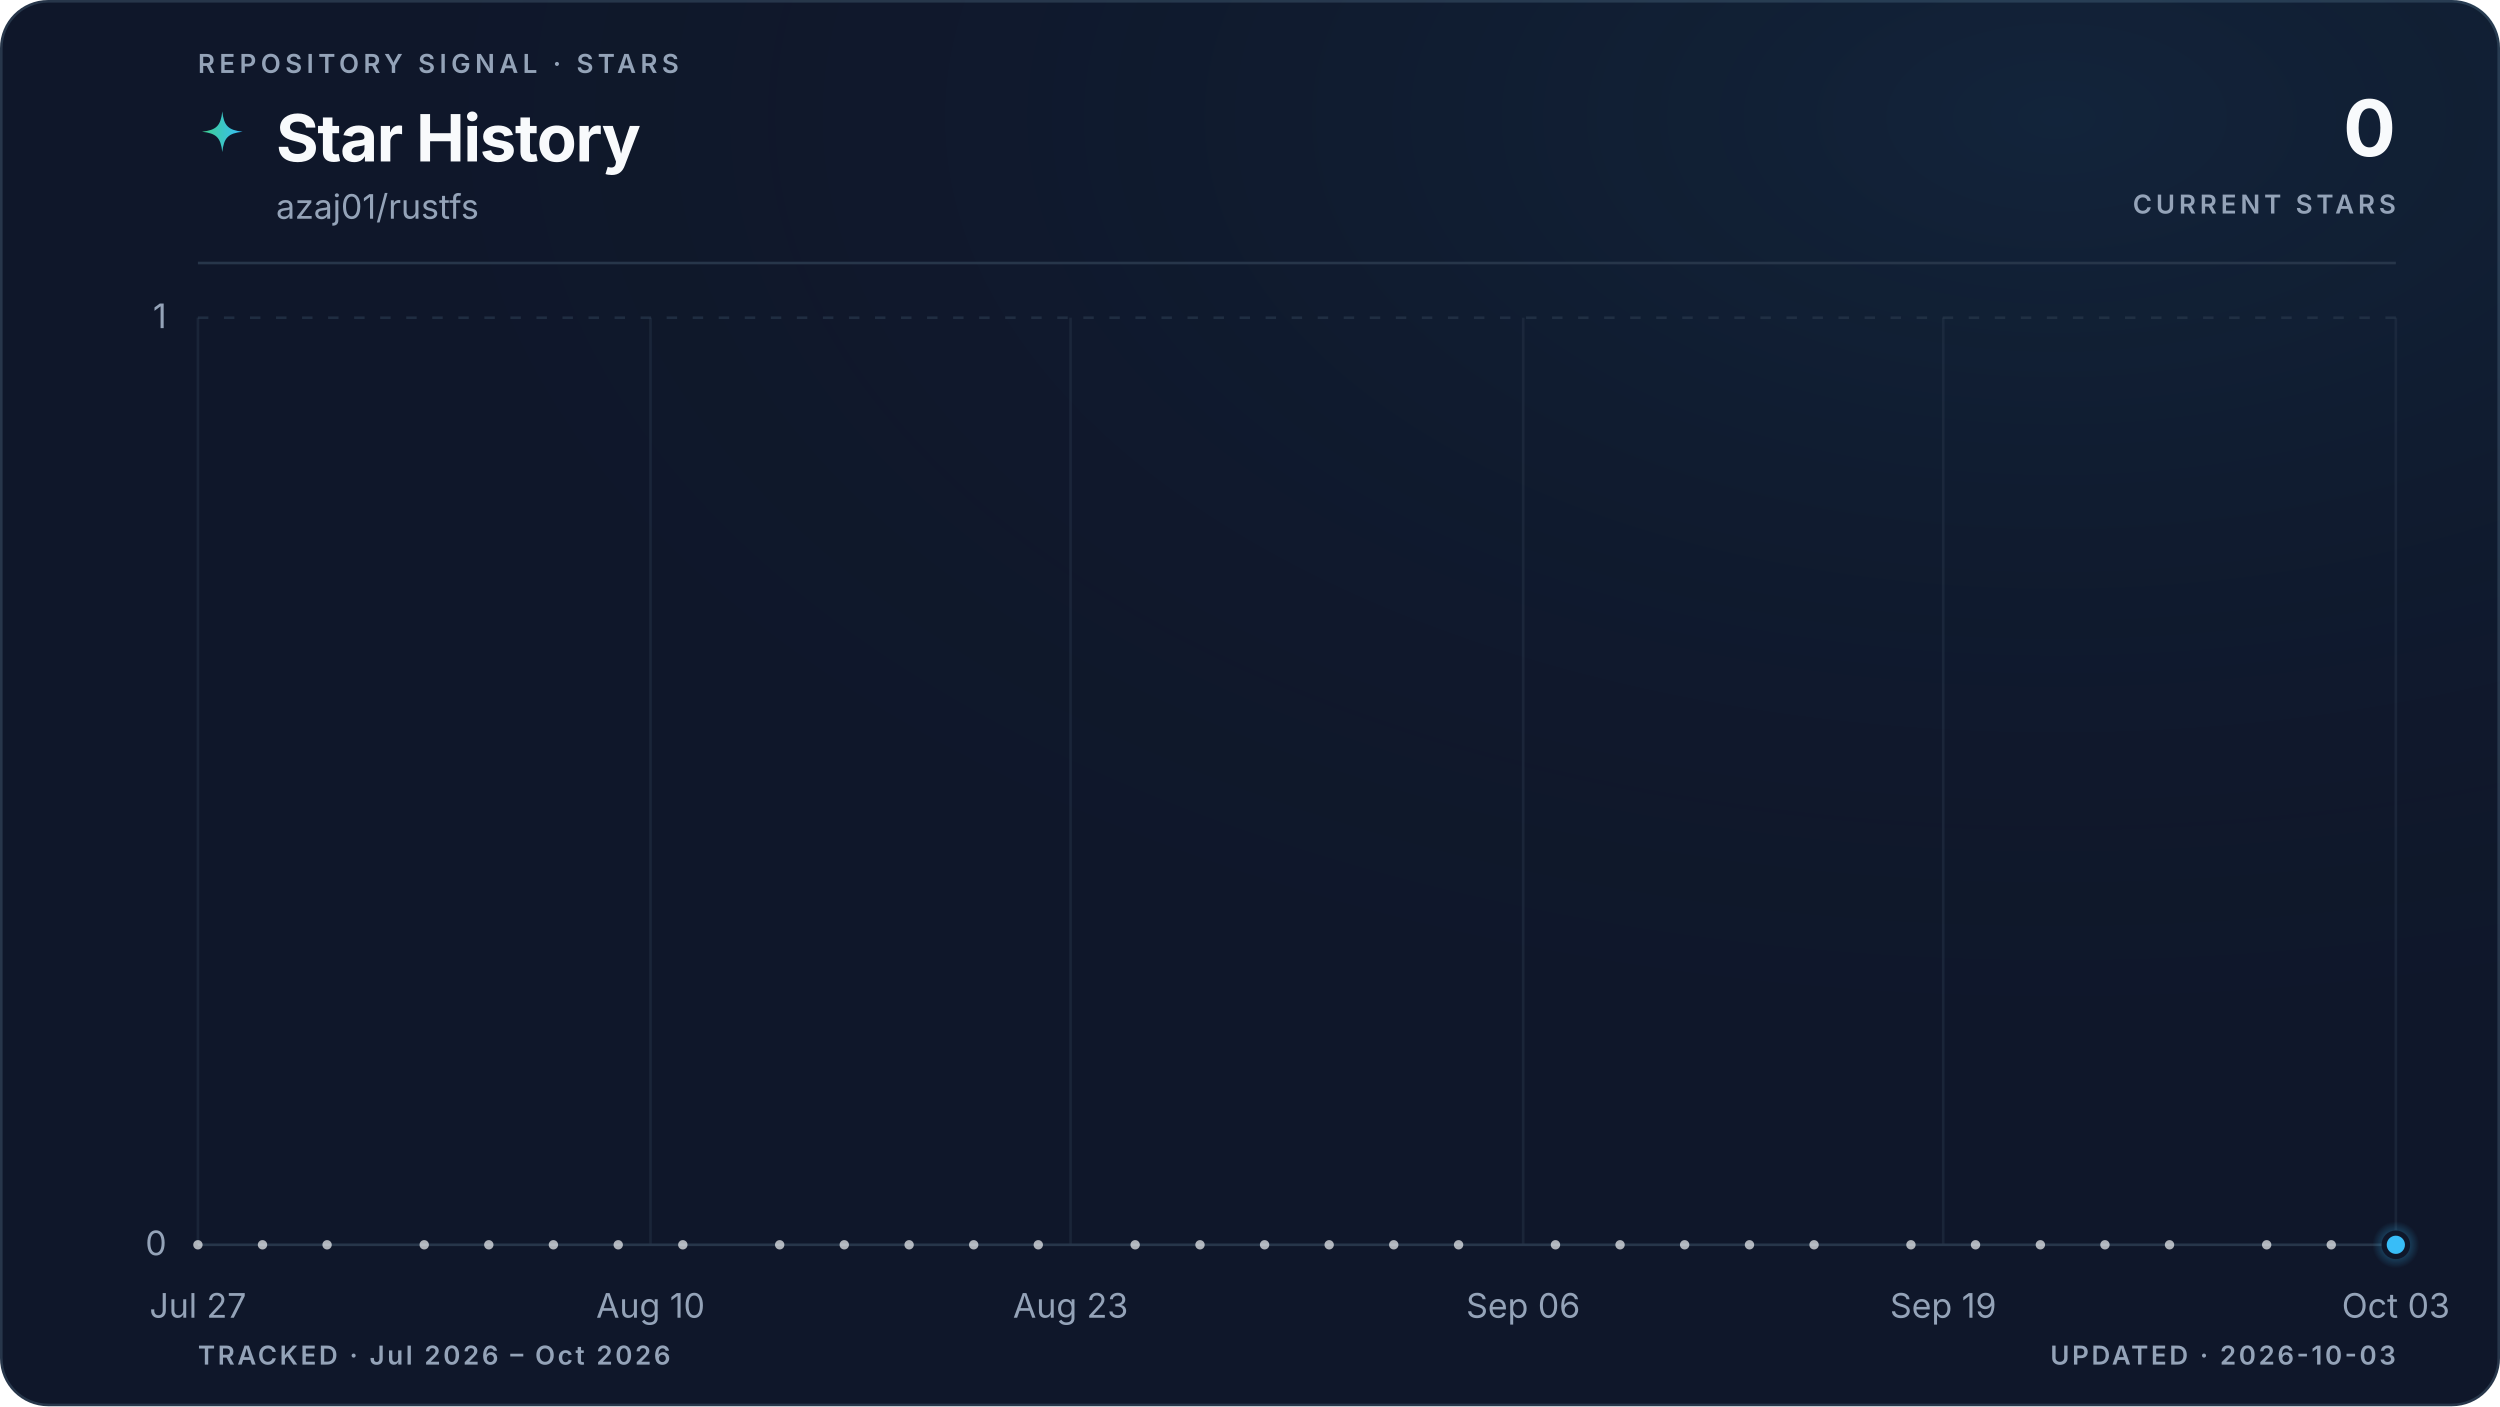
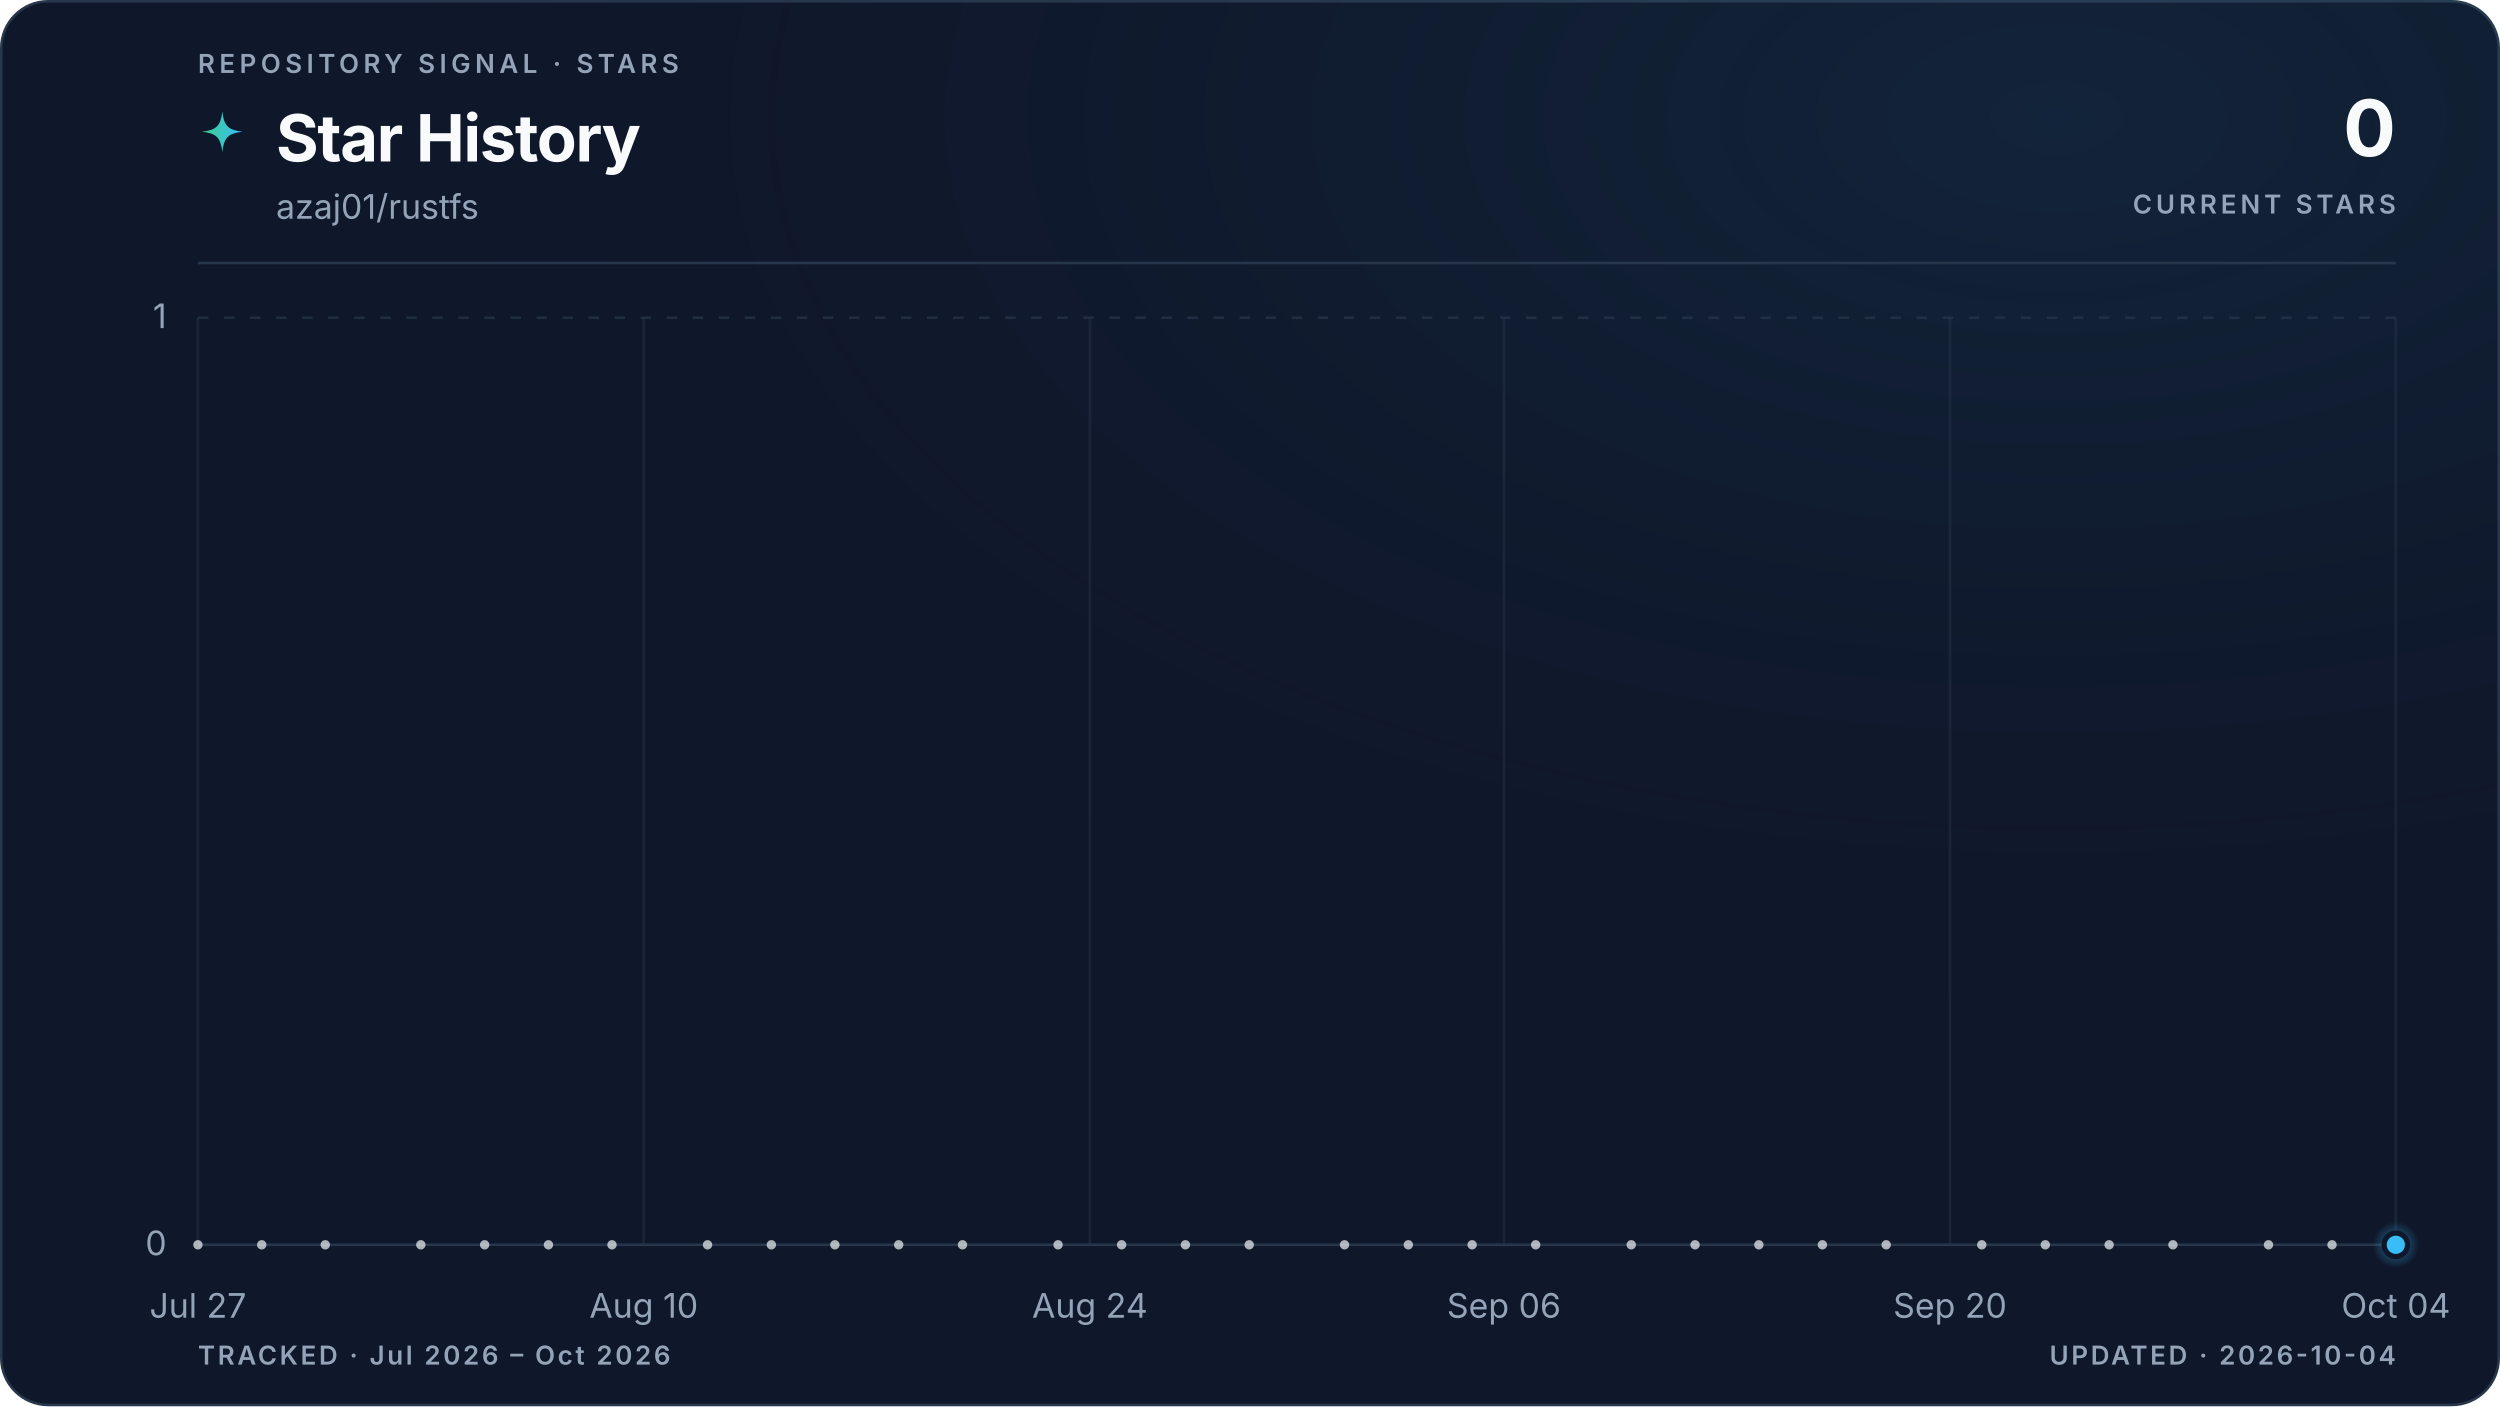
<svg xmlns="http://www.w3.org/2000/svg" viewBox="0 0 960 540" role="img" aria-labelledby="title description" data-style="gradient" data-variant="glow" data-layout="editorial" data-animated="true">
  <defs>
    <linearGradient id="trend" x1="0" y1="0" x2="1" y2="0">
      <stop offset="0%" stop-color="#3ecf8e" />
      <stop offset="100%" stop-color="#38bdf8" />
    </linearGradient>
    <linearGradient id="area" x1="0" y1="0" x2="0" y2="1">
      <stop offset="0%" stop-color="#3ecf8e" stop-opacity="0.22" />
      <stop offset="55%" stop-color="#38bdf8" stop-opacity="0.06" />
      <stop offset="100%" stop-color="#38bdf8" stop-opacity="0" />
    </linearGradient>
    <radialGradient id="marker-halo" cx="50%" cy="50%" r="50%">
      <stop offset="0%" stop-color="#38bdf8" stop-opacity="0.55" />
      <stop offset="100%" stop-color="#38bdf8" stop-opacity="0" />
    </radialGradient>
    <radialGradient id="surface-glow" cx="82%" cy="8%" r="70%">
      <stop offset="0%" stop-color="#38bdf8" stop-opacity="0.08" />
      <stop offset="100%" stop-color="#0f172a" stop-opacity="0" />
    </radialGradient>
    <filter id="trend-glow" x="-20%" y="-20%" width="140%" height="140%">
      <feGaussianBlur stdDeviation="5" />
    </filter>
  </defs>
  <style>
.trend-enter{transform-box:fill-box;transform-origin:center;animation:trend-enter 520ms cubic-bezier(0.16,1,0.3,1)}
.marker-enter{transform-box:fill-box;transform-origin:center;animation:marker-enter 320ms cubic-bezier(0.16,1,0.3,1) 200ms both}
.marker-pulse{transform-box:fill-box;transform-origin:center;animation:marker-pulse 2.6s ease-out infinite}
@keyframes trend-enter{from{opacity:.35;transform:translateY(10px)}to{opacity:1;transform:translateY(0)}}
@keyframes marker-enter{from{opacity:0;transform:scale(.4)}to{opacity:1;transform:scale(1)}}
@keyframes marker-pulse{0%{opacity:.5;transform:scale(.7)}70%,100%{opacity:0;transform:scale(2.1)}}
@media (prefers-reduced-motion:reduce){.trend-enter,.marker-enter,.marker-pulse{animation:none!important}}
@media (prefers-reduced-motion:reduce){.marker-pulse{opacity:0}}
</style>
  <rect x="0.5" y="0.5" width="959" height="539" fill="#0f172a" stroke="#27364a" stroke-width="1" rx="18" />
  <rect width="960" height="540" fill="url(#surface-glow)" rx="18" />
  <text x="76" y="28" fill="#94a3b8" font-family="ui-sans-serif, system-ui, -apple-system, BlinkMacSystemFont, 'Segoe UI', sans-serif" font-size="10" font-weight="600" letter-spacing="1.7">REPOSITORY SIGNAL · STARS</text>
  <path d="M12 1c.8 7.1 2.9 9.2 10 10-7.1.8-9.2 2.9-10 10-.8-7.1-2.9-9.2-10-10 7.1-.8 9.2-2.9 10-10Z" transform="translate(76 42) scale(.78)" fill="url(#trend)" aria-hidden="true" />
  <text x="106" y="62" fill="#f8fafc" font-family="ui-sans-serif, system-ui, -apple-system, BlinkMacSystemFont, 'Segoe UI', sans-serif" font-size="25" font-weight="700" letter-spacing="-0.5">Star History</text>
  <text x="106" y="84" fill="#94a3b8" font-family="ui-sans-serif, system-ui, -apple-system, BlinkMacSystemFont, 'Segoe UI', sans-serif" font-size="13">azaj01/rustfs</text>
  <text x="920" y="60" fill="#f8fafc" font-family="ui-sans-serif, system-ui, -apple-system, BlinkMacSystemFont, 'Segoe UI', sans-serif" font-size="30" font-weight="700" letter-spacing="-0.6" text-anchor="end">0</text>
  <text x="920" y="82" fill="#94a3b8" font-family="ui-sans-serif, system-ui, -apple-system, BlinkMacSystemFont, 'Segoe UI', sans-serif" font-size="10" font-weight="600" letter-spacing="1.5" text-anchor="end">CURRENT STARS</text>
  <line x1="76" y1="101" x2="920" y2="101" stroke="#27364a" stroke-width="1" />
  <line x1="76" y1="478.0" x2="920" y2="478.0" stroke="#27364a" stroke-width="1" stroke-dasharray="0" opacity="1" />
  <text x="64" y="482.0" fill="#94a3b8" font-family="ui-sans-serif, system-ui, -apple-system, BlinkMacSystemFont, 'Segoe UI', sans-serif" font-size="13" text-anchor="end">0</text>
  <line x1="76" y1="122.0" x2="920" y2="122.0" stroke="#27364a" stroke-width="1" stroke-dasharray="4 6" opacity="0.7" />
  <text x="64" y="126.0" fill="#94a3b8" font-family="ui-sans-serif, system-ui, -apple-system, BlinkMacSystemFont, 'Segoe UI', sans-serif" font-size="13" text-anchor="end">1</text>
  <line x1="76.0" y1="122" x2="76.0" y2="478" stroke="#27364a" stroke-width="1" opacity="0.45" />
  <text x="76.0" y="506" fill="#94a3b8" font-family="ui-sans-serif, system-ui, -apple-system, BlinkMacSystemFont, 'Segoe UI', sans-serif" font-size="13" text-anchor="middle">Jul 27</text>
-   <line x1="249.8" y1="122" x2="249.8" y2="478" stroke="#27364a" stroke-width="1" opacity="0.45" />
-   <text x="249.8" y="506" fill="#94a3b8" font-family="ui-sans-serif, system-ui, -apple-system, BlinkMacSystemFont, 'Segoe UI', sans-serif" font-size="13" text-anchor="middle">Aug 10</text>
-   <line x1="411.1" y1="122" x2="411.1" y2="478" stroke="#27364a" stroke-width="1" opacity="0.45" />
-   <text x="411.1" y="506" fill="#94a3b8" font-family="ui-sans-serif, system-ui, -apple-system, BlinkMacSystemFont, 'Segoe UI', sans-serif" font-size="13" text-anchor="middle">Aug 23</text>
-   <line x1="584.9" y1="122" x2="584.9" y2="478" stroke="#27364a" stroke-width="1" opacity="0.45" />
-   <text x="584.9" y="506" fill="#94a3b8" font-family="ui-sans-serif, system-ui, -apple-system, BlinkMacSystemFont, 'Segoe UI', sans-serif" font-size="13" text-anchor="middle">Sep 06</text>
-   <line x1="746.2" y1="122" x2="746.2" y2="478" stroke="#27364a" stroke-width="1" opacity="0.45" />
-   <text x="746.2" y="506" fill="#94a3b8" font-family="ui-sans-serif, system-ui, -apple-system, BlinkMacSystemFont, 'Segoe UI', sans-serif" font-size="13" text-anchor="middle">Sep 19</text>
+   <line x1="247.2" y1="122" x2="247.2" y2="478" stroke="#27364a" stroke-width="1" opacity="0.45" />
+   <text x="247.2" y="506" fill="#94a3b8" font-family="ui-sans-serif, system-ui, -apple-system, BlinkMacSystemFont, 'Segoe UI', sans-serif" font-size="13" text-anchor="middle">Aug 10</text>
+   <line x1="418.5" y1="122" x2="418.5" y2="478" stroke="#27364a" stroke-width="1" opacity="0.45" />
+   <text x="418.5" y="506" fill="#94a3b8" font-family="ui-sans-serif, system-ui, -apple-system, BlinkMacSystemFont, 'Segoe UI', sans-serif" font-size="13" text-anchor="middle">Aug 24</text>
+   <line x1="577.5" y1="122" x2="577.5" y2="478" stroke="#27364a" stroke-width="1" opacity="0.45" />
+   <text x="577.5" y="506" fill="#94a3b8" font-family="ui-sans-serif, system-ui, -apple-system, BlinkMacSystemFont, 'Segoe UI', sans-serif" font-size="13" text-anchor="middle">Sep 06</text>
+   <line x1="748.8" y1="122" x2="748.8" y2="478" stroke="#27364a" stroke-width="1" opacity="0.45" />
+   <text x="748.8" y="506" fill="#94a3b8" font-family="ui-sans-serif, system-ui, -apple-system, BlinkMacSystemFont, 'Segoe UI', sans-serif" font-size="13" text-anchor="middle">Sep 20</text>
  <line x1="920.0" y1="122" x2="920.0" y2="478" stroke="#27364a" stroke-width="1" opacity="0.45" />
-   <text x="920.0" y="506" fill="#94a3b8" font-family="ui-sans-serif, system-ui, -apple-system, BlinkMacSystemFont, 'Segoe UI', sans-serif" font-size="13" text-anchor="middle">Oct 03</text>
+   <text x="920.0" y="506" fill="#94a3b8" font-family="ui-sans-serif, system-ui, -apple-system, BlinkMacSystemFont, 'Segoe UI', sans-serif" font-size="13" text-anchor="middle">Oct 04</text>
  <g class="trend-enter">
-     <path d="M 76.0 478.0 C 80.1 478.0, 84.3 478.0, 88.4 478.0 C 92.5 478.0, 96.7 478.0, 100.8 478.0 C 105.0 478.0, 109.1 478.0, 113.2 478.0 C 117.4 478.0, 121.5 478.0, 125.6 478.0 C 129.8 478.0, 133.9 478.0, 138.1 478.0 C 142.2 478.0, 146.3 478.0, 150.5 478.0 C 154.6 478.0, 158.7 478.0, 162.9 478.0 C 167.0 478.0, 171.2 478.0, 175.3 478.0 C 179.4 478.0, 183.6 478.0, 187.7 478.0 C 191.8 478.0, 196.0 478.0, 200.1 478.0 C 204.3 478.0, 208.4 478.0, 212.5 478.0 C 216.7 478.0, 220.8 478.0, 224.9 478.0 C 229.1 478.0, 233.2 478.0, 237.4 478.0 C 241.5 478.0, 245.6 478.0, 249.8 478.0 C 253.9 478.0, 258.0 478.0, 262.2 478.0 C 266.3 478.0, 270.5 478.0, 274.6 478.0 C 278.7 478.0, 282.9 478.0, 287.0 478.0 C 291.1 478.0, 295.3 478.0, 299.4 478.0 C 303.5 478.0, 307.7 478.0, 311.8 478.0 C 316.0 478.0, 320.1 478.0, 324.2 478.0 C 328.4 478.0, 332.5 478.0, 336.6 478.0 C 340.8 478.0, 344.9 478.0, 349.1 478.0 C 353.2 478.0, 357.3 478.0, 361.5 478.0 C 365.6 478.0, 369.7 478.0, 373.9 478.0 C 378.0 478.0, 382.2 478.0, 386.3 478.0 C 390.4 478.0, 394.6 478.0, 398.7 478.0 C 402.8 478.0, 407.0 478.0, 411.1 478.0 C 415.3 478.0, 419.4 478.0, 423.5 478.0 C 427.7 478.0, 431.8 478.0, 435.9 478.0 C 440.1 478.0, 444.2 478.0, 448.4 478.0 C 452.5 478.0, 456.6 478.0, 460.8 478.0 C 464.9 478.0, 469.0 478.0, 473.2 478.0 C 477.3 478.0, 481.5 478.0, 485.6 478.0 C 489.7 478.0, 493.9 478.0, 498.0 478.0 C 502.1 478.0, 506.3 478.0, 510.4 478.0 C 514.5 478.0, 518.7 478.0, 522.8 478.0 C 527.0 478.0, 531.1 478.0, 535.2 478.0 C 539.4 478.0, 543.5 478.0, 547.6 478.0 C 551.8 478.0, 555.9 478.0, 560.1 478.0 C 564.2 478.0, 568.3 478.0, 572.5 478.0 C 576.6 478.0, 580.7 478.0, 584.9 478.0 C 589.0 478.0, 593.2 478.0, 597.3 478.0 C 601.4 478.0, 605.6 478.0, 609.7 478.0 C 613.8 478.0, 618.0 478.0, 622.1 478.0 C 626.3 478.0, 630.4 478.0, 634.5 478.0 C 638.7 478.0, 642.8 478.0, 646.9 478.0 C 651.1 478.0, 655.2 478.0, 659.4 478.0 C 663.5 478.0, 667.6 478.0, 671.8 478.0 C 675.9 478.0, 680.0 478.0, 684.2 478.0 C 688.3 478.0, 692.5 478.0, 696.6 478.0 C 700.7 478.0, 704.9 478.0, 709.0 478.0 C 713.1 478.0, 717.3 478.0, 721.4 478.0 C 725.5 478.0, 729.7 478.0, 733.8 478.0 C 738.0 478.0, 742.1 478.0, 746.2 478.0 C 750.4 478.0, 754.5 478.0, 758.6 478.0 C 762.8 478.0, 766.9 478.0, 771.1 478.0 C 775.2 478.0, 779.3 478.0, 783.5 478.0 C 787.6 478.0, 791.7 478.0, 795.9 478.0 C 800.0 478.0, 804.2 478.0, 808.3 478.0 C 812.4 478.0, 816.6 478.0, 820.7 478.0 C 824.8 478.0, 829.0 478.0, 833.1 478.0 C 837.3 478.0, 841.4 478.0, 845.5 478.0 C 849.7 478.0, 853.8 478.0, 857.9 478.0 C 862.1 478.0, 866.2 478.0, 870.4 478.0 C 874.5 478.0, 878.6 478.0, 882.8 478.0 C 886.9 478.0, 891.0 478.0, 895.2 478.0 C 899.3 478.0, 903.5 478.0, 907.6 478.0 C 911.7 478.0, 915.9 478.0, 920.0 478.0 L 920.0 478.0 L 76.0 478.0 Z" fill="url(#area)" />
-     <path d="M 76.0 478.0 C 80.1 478.0, 84.3 478.0, 88.4 478.0 C 92.5 478.0, 96.7 478.0, 100.8 478.0 C 105.0 478.0, 109.1 478.0, 113.2 478.0 C 117.4 478.0, 121.5 478.0, 125.6 478.0 C 129.8 478.0, 133.9 478.0, 138.1 478.0 C 142.2 478.0, 146.3 478.0, 150.5 478.0 C 154.6 478.0, 158.7 478.0, 162.9 478.0 C 167.0 478.0, 171.2 478.0, 175.3 478.0 C 179.4 478.0, 183.6 478.0, 187.7 478.0 C 191.8 478.0, 196.0 478.0, 200.1 478.0 C 204.3 478.0, 208.4 478.0, 212.5 478.0 C 216.7 478.0, 220.8 478.0, 224.9 478.0 C 229.1 478.0, 233.2 478.0, 237.4 478.0 C 241.5 478.0, 245.6 478.0, 249.8 478.0 C 253.9 478.0, 258.0 478.0, 262.2 478.0 C 266.3 478.0, 270.5 478.0, 274.6 478.0 C 278.7 478.0, 282.9 478.0, 287.0 478.0 C 291.1 478.0, 295.3 478.0, 299.4 478.0 C 303.5 478.0, 307.7 478.0, 311.8 478.0 C 316.0 478.0, 320.1 478.0, 324.2 478.0 C 328.4 478.0, 332.5 478.0, 336.6 478.0 C 340.8 478.0, 344.9 478.0, 349.1 478.0 C 353.2 478.0, 357.3 478.0, 361.5 478.0 C 365.6 478.0, 369.7 478.0, 373.9 478.0 C 378.0 478.0, 382.2 478.0, 386.3 478.0 C 390.4 478.0, 394.6 478.0, 398.7 478.0 C 402.8 478.0, 407.0 478.0, 411.1 478.0 C 415.3 478.0, 419.4 478.0, 423.5 478.0 C 427.7 478.0, 431.8 478.0, 435.9 478.0 C 440.1 478.0, 444.2 478.0, 448.4 478.0 C 452.5 478.0, 456.6 478.0, 460.8 478.0 C 464.9 478.0, 469.0 478.0, 473.2 478.0 C 477.3 478.0, 481.5 478.0, 485.6 478.0 C 489.7 478.0, 493.9 478.0, 498.0 478.0 C 502.1 478.0, 506.3 478.0, 510.4 478.0 C 514.5 478.0, 518.7 478.0, 522.8 478.0 C 527.0 478.0, 531.1 478.0, 535.2 478.0 C 539.4 478.0, 543.5 478.0, 547.6 478.0 C 551.8 478.0, 555.9 478.0, 560.1 478.0 C 564.2 478.0, 568.3 478.0, 572.5 478.0 C 576.6 478.0, 580.7 478.0, 584.9 478.0 C 589.0 478.0, 593.2 478.0, 597.3 478.0 C 601.4 478.0, 605.6 478.0, 609.7 478.0 C 613.8 478.0, 618.0 478.0, 622.1 478.0 C 626.3 478.0, 630.4 478.0, 634.5 478.0 C 638.7 478.0, 642.8 478.0, 646.9 478.0 C 651.1 478.0, 655.2 478.0, 659.4 478.0 C 663.5 478.0, 667.6 478.0, 671.8 478.0 C 675.9 478.0, 680.0 478.0, 684.2 478.0 C 688.3 478.0, 692.5 478.0, 696.6 478.0 C 700.7 478.0, 704.9 478.0, 709.0 478.0 C 713.1 478.0, 717.3 478.0, 721.4 478.0 C 725.5 478.0, 729.7 478.0, 733.8 478.0 C 738.0 478.0, 742.1 478.0, 746.2 478.0 C 750.4 478.0, 754.5 478.0, 758.6 478.0 C 762.8 478.0, 766.9 478.0, 771.1 478.0 C 775.2 478.0, 779.3 478.0, 783.5 478.0 C 787.6 478.0, 791.7 478.0, 795.9 478.0 C 800.0 478.0, 804.2 478.0, 808.3 478.0 C 812.4 478.0, 816.6 478.0, 820.7 478.0 C 824.8 478.0, 829.0 478.0, 833.1 478.0 C 837.3 478.0, 841.4 478.0, 845.5 478.0 C 849.7 478.0, 853.8 478.0, 857.9 478.0 C 862.1 478.0, 866.2 478.0, 870.4 478.0 C 874.5 478.0, 878.6 478.0, 882.8 478.0 C 886.9 478.0, 891.0 478.0, 895.2 478.0 C 899.3 478.0, 903.5 478.0, 907.6 478.0 C 911.7 478.0, 915.9 478.0, 920.0 478.0" fill="none" stroke="url(#trend)" stroke-width="10" stroke-linecap="round" stroke-linejoin="round" opacity="0.10" filter="url(#trend-glow)" />
-     <path d="M 76.0 478.0 C 80.1 478.0, 84.3 478.0, 88.4 478.0 C 92.5 478.0, 96.7 478.0, 100.8 478.0 C 105.0 478.0, 109.1 478.0, 113.2 478.0 C 117.4 478.0, 121.5 478.0, 125.6 478.0 C 129.8 478.0, 133.9 478.0, 138.1 478.0 C 142.2 478.0, 146.3 478.0, 150.5 478.0 C 154.6 478.0, 158.7 478.0, 162.9 478.0 C 167.0 478.0, 171.2 478.0, 175.3 478.0 C 179.4 478.0, 183.6 478.0, 187.7 478.0 C 191.8 478.0, 196.0 478.0, 200.1 478.0 C 204.3 478.0, 208.4 478.0, 212.5 478.0 C 216.7 478.0, 220.8 478.0, 224.9 478.0 C 229.1 478.0, 233.2 478.0, 237.4 478.0 C 241.5 478.0, 245.6 478.0, 249.8 478.0 C 253.9 478.0, 258.0 478.0, 262.2 478.0 C 266.3 478.0, 270.5 478.0, 274.6 478.0 C 278.7 478.0, 282.9 478.0, 287.0 478.0 C 291.1 478.0, 295.3 478.0, 299.4 478.0 C 303.5 478.0, 307.7 478.0, 311.8 478.0 C 316.0 478.0, 320.1 478.0, 324.2 478.0 C 328.4 478.0, 332.5 478.0, 336.6 478.0 C 340.8 478.0, 344.9 478.0, 349.1 478.0 C 353.2 478.0, 357.3 478.0, 361.5 478.0 C 365.6 478.0, 369.7 478.0, 373.9 478.0 C 378.0 478.0, 382.2 478.0, 386.3 478.0 C 390.4 478.0, 394.6 478.0, 398.7 478.0 C 402.8 478.0, 407.0 478.0, 411.1 478.0 C 415.3 478.0, 419.4 478.0, 423.5 478.0 C 427.7 478.0, 431.8 478.0, 435.9 478.0 C 440.1 478.0, 444.2 478.0, 448.4 478.0 C 452.5 478.0, 456.6 478.0, 460.8 478.0 C 464.9 478.0, 469.0 478.0, 473.2 478.0 C 477.3 478.0, 481.5 478.0, 485.6 478.0 C 489.7 478.0, 493.9 478.0, 498.0 478.0 C 502.1 478.0, 506.3 478.0, 510.4 478.0 C 514.5 478.0, 518.7 478.0, 522.8 478.0 C 527.0 478.0, 531.1 478.0, 535.2 478.0 C 539.4 478.0, 543.5 478.0, 547.6 478.0 C 551.8 478.0, 555.9 478.0, 560.1 478.0 C 564.2 478.0, 568.3 478.0, 572.5 478.0 C 576.6 478.0, 580.7 478.0, 584.9 478.0 C 589.0 478.0, 593.2 478.0, 597.3 478.0 C 601.4 478.0, 605.6 478.0, 609.7 478.0 C 613.8 478.0, 618.0 478.0, 622.1 478.0 C 626.3 478.0, 630.4 478.0, 634.5 478.0 C 638.7 478.0, 642.8 478.0, 646.9 478.0 C 651.1 478.0, 655.2 478.0, 659.4 478.0 C 663.5 478.0, 667.6 478.0, 671.8 478.0 C 675.9 478.0, 680.0 478.0, 684.2 478.0 C 688.3 478.0, 692.5 478.0, 696.6 478.0 C 700.7 478.0, 704.9 478.0, 709.0 478.0 C 713.1 478.0, 717.3 478.0, 721.4 478.0 C 725.5 478.0, 729.7 478.0, 733.8 478.0 C 738.0 478.0, 742.1 478.0, 746.2 478.0 C 750.4 478.0, 754.5 478.0, 758.6 478.0 C 762.8 478.0, 766.9 478.0, 771.1 478.0 C 775.2 478.0, 779.3 478.0, 783.5 478.0 C 787.6 478.0, 791.7 478.0, 795.9 478.0 C 800.0 478.0, 804.2 478.0, 808.3 478.0 C 812.4 478.0, 816.6 478.0, 820.7 478.0 C 824.8 478.0, 829.0 478.0, 833.1 478.0 C 837.3 478.0, 841.4 478.0, 845.5 478.0 C 849.7 478.0, 853.8 478.0, 857.9 478.0 C 862.1 478.0, 866.2 478.0, 870.4 478.0 C 874.5 478.0, 878.6 478.0, 882.8 478.0 C 886.9 478.0, 891.0 478.0, 895.2 478.0 C 899.3 478.0, 903.5 478.0, 907.6 478.0 C 911.7 478.0, 915.9 478.0, 920.0 478.0" fill="none" stroke="url(#trend)" stroke-width="3" stroke-linecap="round" stroke-linejoin="round" />
+     <path d="M 76.0 478.0 C 80.1 478.0, 84.2 478.0, 88.2 478.0 C 92.3 478.0, 96.4 478.0, 100.5 478.0 C 104.5 478.0, 108.6 478.0, 112.7 478.0 C 116.8 478.0, 120.9 478.0, 124.9 478.0 C 129.0 478.0, 133.1 478.0, 137.2 478.0 C 141.2 478.0, 145.3 478.0, 149.4 478.0 C 153.5 478.0, 157.5 478.0, 161.6 478.0 C 165.7 478.0, 169.8 478.0, 173.9 478.0 C 177.9 478.0, 182.0 478.0, 186.1 478.0 C 190.2 478.0, 194.2 478.0, 198.3 478.0 C 202.4 478.0, 206.5 478.0, 210.6 478.0 C 214.6 478.0, 218.7 478.0, 222.8 478.0 C 226.9 478.0, 230.9 478.0, 235.0 478.0 C 239.1 478.0, 243.2 478.0, 247.2 478.0 C 251.3 478.0, 255.4 478.0, 259.5 478.0 C 263.6 478.0, 267.6 478.0, 271.7 478.0 C 275.8 478.0, 279.9 478.0, 283.9 478.0 C 288.0 478.0, 292.1 478.0, 296.2 478.0 C 300.3 478.0, 304.3 478.0, 308.4 478.0 C 312.5 478.0, 316.6 478.0, 320.6 478.0 C 324.7 478.0, 328.8 478.0, 332.9 478.0 C 336.9 478.0, 341.0 478.0, 345.1 478.0 C 349.2 478.0, 353.3 478.0, 357.3 478.0 C 361.4 478.0, 365.5 478.0, 369.6 478.0 C 373.6 478.0, 377.7 478.0, 381.8 478.0 C 385.9 478.0, 390.0 478.0, 394.0 478.0 C 398.1 478.0, 402.2 478.0, 406.3 478.0 C 410.3 478.0, 414.4 478.0, 418.5 478.0 C 422.6 478.0, 426.6 478.0, 430.7 478.0 C 434.8 478.0, 438.9 478.0, 443.0 478.0 C 447.0 478.0, 451.1 478.0, 455.2 478.0 C 459.3 478.0, 463.3 478.0, 467.4 478.0 C 471.5 478.0, 475.6 478.0, 479.7 478.0 C 483.7 478.0, 487.8 478.0, 491.9 478.0 C 496.0 478.0, 500.0 478.0, 504.1 478.0 C 508.2 478.0, 512.3 478.0, 516.3 478.0 C 520.4 478.0, 524.5 478.0, 528.6 478.0 C 532.7 478.0, 536.7 478.0, 540.8 478.0 C 544.9 478.0, 549.0 478.0, 553.0 478.0 C 557.1 478.0, 561.2 478.0, 565.3 478.0 C 569.4 478.0, 573.4 478.0, 577.5 478.0 C 581.6 478.0, 585.7 478.0, 589.7 478.0 C 593.8 478.0, 597.9 478.0, 602.0 478.0 C 606.0 478.0, 610.1 478.0, 614.2 478.0 C 618.3 478.0, 622.4 478.0, 626.4 478.0 C 630.5 478.0, 634.6 478.0, 638.7 478.0 C 642.7 478.0, 646.8 478.0, 650.9 478.0 C 655.0 478.0, 659.1 478.0, 663.1 478.0 C 667.2 478.0, 671.3 478.0, 675.4 478.0 C 679.4 478.0, 683.5 478.0, 687.6 478.0 C 691.7 478.0, 695.7 478.0, 699.8 478.0 C 703.9 478.0, 708.0 478.0, 712.1 478.0 C 716.1 478.0, 720.2 478.0, 724.3 478.0 C 728.4 478.0, 732.4 478.0, 736.5 478.0 C 740.6 478.0, 744.7 478.0, 748.8 478.0 C 752.8 478.0, 756.9 478.0, 761.0 478.0 C 765.1 478.0, 769.1 478.0, 773.2 478.0 C 777.3 478.0, 781.4 478.0, 785.4 478.0 C 789.5 478.0, 793.6 478.0, 797.7 478.0 C 801.8 478.0, 805.8 478.0, 809.9 478.0 C 814.0 478.0, 818.1 478.0, 822.1 478.0 C 826.2 478.0, 830.3 478.0, 834.4 478.0 C 838.5 478.0, 842.5 478.0, 846.6 478.0 C 850.7 478.0, 854.8 478.0, 858.8 478.0 C 862.9 478.0, 867.0 478.0, 871.1 478.0 C 875.1 478.0, 879.2 478.0, 883.3 478.0 C 887.4 478.0, 891.5 478.0, 895.5 478.0 C 899.6 478.0, 903.7 478.0, 907.8 478.0 C 911.8 478.0, 915.9 478.0, 920.0 478.0 L 920.0 478.0 L 76.0 478.0 Z" fill="url(#area)" />
+     <path d="M 76.0 478.0 C 80.1 478.0, 84.2 478.0, 88.2 478.0 C 92.3 478.0, 96.4 478.0, 100.5 478.0 C 104.5 478.0, 108.6 478.0, 112.7 478.0 C 116.8 478.0, 120.9 478.0, 124.9 478.0 C 129.0 478.0, 133.1 478.0, 137.2 478.0 C 141.2 478.0, 145.3 478.0, 149.4 478.0 C 153.5 478.0, 157.5 478.0, 161.6 478.0 C 165.7 478.0, 169.8 478.0, 173.9 478.0 C 177.9 478.0, 182.0 478.0, 186.1 478.0 C 190.2 478.0, 194.2 478.0, 198.3 478.0 C 202.4 478.0, 206.5 478.0, 210.6 478.0 C 214.6 478.0, 218.7 478.0, 222.8 478.0 C 226.9 478.0, 230.9 478.0, 235.0 478.0 C 239.1 478.0, 243.2 478.0, 247.2 478.0 C 251.3 478.0, 255.4 478.0, 259.5 478.0 C 263.6 478.0, 267.6 478.0, 271.7 478.0 C 275.8 478.0, 279.9 478.0, 283.9 478.0 C 288.0 478.0, 292.1 478.0, 296.2 478.0 C 300.3 478.0, 304.3 478.0, 308.4 478.0 C 312.5 478.0, 316.6 478.0, 320.6 478.0 C 324.7 478.0, 328.8 478.0, 332.9 478.0 C 336.9 478.0, 341.0 478.0, 345.1 478.0 C 349.2 478.0, 353.3 478.0, 357.3 478.0 C 361.4 478.0, 365.5 478.0, 369.6 478.0 C 373.6 478.0, 377.7 478.0, 381.8 478.0 C 385.9 478.0, 390.0 478.0, 394.0 478.0 C 398.1 478.0, 402.2 478.0, 406.3 478.0 C 410.3 478.0, 414.4 478.0, 418.5 478.0 C 422.6 478.0, 426.6 478.0, 430.7 478.0 C 434.8 478.0, 438.9 478.0, 443.0 478.0 C 447.0 478.0, 451.1 478.0, 455.2 478.0 C 459.3 478.0, 463.3 478.0, 467.4 478.0 C 471.5 478.0, 475.6 478.0, 479.7 478.0 C 483.7 478.0, 487.8 478.0, 491.9 478.0 C 496.0 478.0, 500.0 478.0, 504.1 478.0 C 508.2 478.0, 512.3 478.0, 516.3 478.0 C 520.4 478.0, 524.5 478.0, 528.6 478.0 C 532.7 478.0, 536.7 478.0, 540.8 478.0 C 544.9 478.0, 549.0 478.0, 553.0 478.0 C 557.1 478.0, 561.2 478.0, 565.3 478.0 C 569.4 478.0, 573.4 478.0, 577.5 478.0 C 581.6 478.0, 585.7 478.0, 589.7 478.0 C 593.8 478.0, 597.9 478.0, 602.0 478.0 C 606.0 478.0, 610.1 478.0, 614.2 478.0 C 618.3 478.0, 622.4 478.0, 626.4 478.0 C 630.5 478.0, 634.6 478.0, 638.7 478.0 C 642.7 478.0, 646.8 478.0, 650.9 478.0 C 655.0 478.0, 659.1 478.0, 663.1 478.0 C 667.2 478.0, 671.3 478.0, 675.4 478.0 C 679.4 478.0, 683.5 478.0, 687.6 478.0 C 691.7 478.0, 695.7 478.0, 699.8 478.0 C 703.9 478.0, 708.0 478.0, 712.1 478.0 C 716.1 478.0, 720.2 478.0, 724.3 478.0 C 728.4 478.0, 732.4 478.0, 736.5 478.0 C 740.6 478.0, 744.7 478.0, 748.8 478.0 C 752.8 478.0, 756.9 478.0, 761.0 478.0 C 765.1 478.0, 769.1 478.0, 773.2 478.0 C 777.3 478.0, 781.4 478.0, 785.4 478.0 C 789.5 478.0, 793.6 478.0, 797.7 478.0 C 801.8 478.0, 805.8 478.0, 809.9 478.0 C 814.0 478.0, 818.1 478.0, 822.1 478.0 C 826.2 478.0, 830.3 478.0, 834.4 478.0 C 838.5 478.0, 842.5 478.0, 846.6 478.0 C 850.7 478.0, 854.8 478.0, 858.8 478.0 C 862.9 478.0, 867.0 478.0, 871.1 478.0 C 875.1 478.0, 879.2 478.0, 883.3 478.0 C 887.4 478.0, 891.5 478.0, 895.5 478.0 C 899.6 478.0, 903.7 478.0, 907.8 478.0 C 911.8 478.0, 915.9 478.0, 920.0 478.0" fill="none" stroke="url(#trend)" stroke-width="10" stroke-linecap="round" stroke-linejoin="round" opacity="0.10" filter="url(#trend-glow)" />
+     <path d="M 76.0 478.0 C 80.1 478.0, 84.2 478.0, 88.2 478.0 C 92.3 478.0, 96.4 478.0, 100.5 478.0 C 104.5 478.0, 108.6 478.0, 112.7 478.0 C 116.8 478.0, 120.9 478.0, 124.9 478.0 C 129.0 478.0, 133.1 478.0, 137.2 478.0 C 141.2 478.0, 145.3 478.0, 149.4 478.0 C 153.5 478.0, 157.5 478.0, 161.6 478.0 C 165.7 478.0, 169.8 478.0, 173.9 478.0 C 177.9 478.0, 182.0 478.0, 186.1 478.0 C 190.2 478.0, 194.2 478.0, 198.3 478.0 C 202.4 478.0, 206.5 478.0, 210.6 478.0 C 214.6 478.0, 218.7 478.0, 222.8 478.0 C 226.9 478.0, 230.9 478.0, 235.0 478.0 C 239.1 478.0, 243.2 478.0, 247.2 478.0 C 251.3 478.0, 255.4 478.0, 259.5 478.0 C 263.6 478.0, 267.6 478.0, 271.7 478.0 C 275.8 478.0, 279.9 478.0, 283.9 478.0 C 288.0 478.0, 292.1 478.0, 296.2 478.0 C 300.3 478.0, 304.3 478.0, 308.4 478.0 C 312.5 478.0, 316.6 478.0, 320.6 478.0 C 324.7 478.0, 328.8 478.0, 332.9 478.0 C 336.9 478.0, 341.0 478.0, 345.1 478.0 C 349.2 478.0, 353.3 478.0, 357.3 478.0 C 361.4 478.0, 365.5 478.0, 369.6 478.0 C 373.6 478.0, 377.7 478.0, 381.8 478.0 C 385.9 478.0, 390.0 478.0, 394.0 478.0 C 398.1 478.0, 402.2 478.0, 406.3 478.0 C 410.3 478.0, 414.4 478.0, 418.5 478.0 C 422.6 478.0, 426.6 478.0, 430.7 478.0 C 434.8 478.0, 438.9 478.0, 443.0 478.0 C 447.0 478.0, 451.1 478.0, 455.2 478.0 C 459.3 478.0, 463.3 478.0, 467.4 478.0 C 471.5 478.0, 475.6 478.0, 479.7 478.0 C 483.7 478.0, 487.8 478.0, 491.9 478.0 C 496.0 478.0, 500.0 478.0, 504.1 478.0 C 508.2 478.0, 512.3 478.0, 516.3 478.0 C 520.4 478.0, 524.5 478.0, 528.6 478.0 C 532.7 478.0, 536.7 478.0, 540.8 478.0 C 544.9 478.0, 549.0 478.0, 553.0 478.0 C 557.1 478.0, 561.2 478.0, 565.3 478.0 C 569.4 478.0, 573.4 478.0, 577.5 478.0 C 581.6 478.0, 585.7 478.0, 589.7 478.0 C 593.8 478.0, 597.9 478.0, 602.0 478.0 C 606.0 478.0, 610.1 478.0, 614.2 478.0 C 618.3 478.0, 622.4 478.0, 626.4 478.0 C 630.5 478.0, 634.6 478.0, 638.7 478.0 C 642.7 478.0, 646.8 478.0, 650.9 478.0 C 655.0 478.0, 659.1 478.0, 663.1 478.0 C 667.2 478.0, 671.3 478.0, 675.4 478.0 C 679.4 478.0, 683.5 478.0, 687.6 478.0 C 691.7 478.0, 695.7 478.0, 699.8 478.0 C 703.9 478.0, 708.0 478.0, 712.1 478.0 C 716.1 478.0, 720.2 478.0, 724.3 478.0 C 728.4 478.0, 732.4 478.0, 736.5 478.0 C 740.6 478.0, 744.7 478.0, 748.8 478.0 C 752.8 478.0, 756.9 478.0, 761.0 478.0 C 765.1 478.0, 769.1 478.0, 773.2 478.0 C 777.3 478.0, 781.4 478.0, 785.4 478.0 C 789.5 478.0, 793.6 478.0, 797.7 478.0 C 801.8 478.0, 805.8 478.0, 809.9 478.0 C 814.0 478.0, 818.1 478.0, 822.1 478.0 C 826.2 478.0, 830.3 478.0, 834.4 478.0 C 838.5 478.0, 842.5 478.0, 846.6 478.0 C 850.7 478.0, 854.8 478.0, 858.8 478.0 C 862.9 478.0, 867.0 478.0, 871.1 478.0 C 875.1 478.0, 879.2 478.0, 883.3 478.0 C 887.4 478.0, 891.5 478.0, 895.5 478.0 C 899.6 478.0, 903.7 478.0, 907.8 478.0 C 911.8 478.0, 915.9 478.0, 920.0 478.0" fill="none" stroke="url(#trend)" stroke-width="3" stroke-linecap="round" stroke-linejoin="round" />
    <g data-point-count="31" fill="#f8fafc" opacity="0.68">
      <circle cx="76.0" cy="478.0" r="1.8" />
-       <circle cx="100.8" cy="478.0" r="1.8" />
-       <circle cx="125.6" cy="478.0" r="1.8" />
-       <circle cx="162.9" cy="478.0" r="1.8" />
-       <circle cx="187.7" cy="478.0" r="1.8" />
-       <circle cx="212.5" cy="478.0" r="1.8" />
-       <circle cx="237.4" cy="478.0" r="1.8" />
-       <circle cx="262.2" cy="478.0" r="1.8" />
-       <circle cx="299.4" cy="478.0" r="1.8" />
-       <circle cx="324.2" cy="478.0" r="1.8" />
-       <circle cx="349.1" cy="478.0" r="1.8" />
-       <circle cx="373.9" cy="478.0" r="1.8" />
-       <circle cx="398.7" cy="478.0" r="1.8" />
-       <circle cx="435.9" cy="478.0" r="1.8" />
-       <circle cx="460.8" cy="478.0" r="1.8" />
-       <circle cx="485.6" cy="478.0" r="1.8" />
-       <circle cx="510.4" cy="478.0" r="1.8" />
-       <circle cx="535.2" cy="478.0" r="1.8" />
-       <circle cx="560.1" cy="478.0" r="1.8" />
-       <circle cx="597.3" cy="478.0" r="1.8" />
-       <circle cx="622.1" cy="478.0" r="1.8" />
-       <circle cx="646.9" cy="478.0" r="1.8" />
-       <circle cx="671.8" cy="478.0" r="1.8" />
-       <circle cx="696.6" cy="478.0" r="1.8" />
-       <circle cx="733.8" cy="478.0" r="1.8" />
-       <circle cx="758.6" cy="478.0" r="1.8" />
-       <circle cx="783.5" cy="478.0" r="1.8" />
-       <circle cx="808.3" cy="478.0" r="1.8" />
-       <circle cx="833.1" cy="478.0" r="1.8" />
-       <circle cx="870.4" cy="478.0" r="1.8" />
-       <circle cx="895.2" cy="478.0" r="1.8" />
+       <circle cx="100.5" cy="478.0" r="1.8" />
+       <circle cx="124.9" cy="478.0" r="1.8" />
+       <circle cx="161.6" cy="478.0" r="1.8" />
+       <circle cx="186.1" cy="478.0" r="1.8" />
+       <circle cx="210.6" cy="478.0" r="1.8" />
+       <circle cx="235.0" cy="478.0" r="1.8" />
+       <circle cx="271.7" cy="478.0" r="1.8" />
+       <circle cx="296.2" cy="478.0" r="1.8" />
+       <circle cx="320.6" cy="478.0" r="1.8" />
+       <circle cx="345.1" cy="478.0" r="1.8" />
+       <circle cx="369.6" cy="478.0" r="1.8" />
+       <circle cx="406.3" cy="478.0" r="1.8" />
+       <circle cx="430.7" cy="478.0" r="1.8" />
+       <circle cx="455.2" cy="478.0" r="1.8" />
+       <circle cx="479.7" cy="478.0" r="1.8" />
+       <circle cx="516.3" cy="478.0" r="1.8" />
+       <circle cx="540.8" cy="478.0" r="1.8" />
+       <circle cx="565.3" cy="478.0" r="1.8" />
+       <circle cx="589.7" cy="478.0" r="1.8" />
+       <circle cx="626.4" cy="478.0" r="1.8" />
+       <circle cx="650.9" cy="478.0" r="1.8" />
+       <circle cx="675.4" cy="478.0" r="1.8" />
+       <circle cx="699.8" cy="478.0" r="1.8" />
+       <circle cx="724.3" cy="478.0" r="1.8" />
+       <circle cx="761.0" cy="478.0" r="1.8" />
+       <circle cx="785.4" cy="478.0" r="1.8" />
+       <circle cx="809.9" cy="478.0" r="1.8" />
+       <circle cx="834.4" cy="478.0" r="1.8" />
+       <circle cx="871.1" cy="478.0" r="1.8" />
+       <circle cx="895.5" cy="478.0" r="1.8" />
    </g>
  </g>
  <g class="marker-enter">
    <circle class="marker-pulse" cx="920.0" cy="478.0" r="9" fill="url(#marker-halo)" />
    <circle cx="920.0" cy="478.0" r="4.5" fill="#38bdf8" stroke="#0f172a" stroke-width="2" />
  </g>
  <text x="76" y="524" fill="#94a3b8" font-family="ui-sans-serif, system-ui, -apple-system, BlinkMacSystemFont, 'Segoe UI', sans-serif" font-size="10" font-weight="600" letter-spacing="1">TRACKED · Jul 2026 – Oct 2026</text>
-   <text x="920" y="524" fill="#94a3b8" font-family="ui-sans-serif, system-ui, -apple-system, BlinkMacSystemFont, 'Segoe UI', sans-serif" font-size="10" font-weight="600" letter-spacing="1" text-anchor="end">UPDATED · 2026-10-03</text>
+   <text x="920" y="524" fill="#94a3b8" font-family="ui-sans-serif, system-ui, -apple-system, BlinkMacSystemFont, 'Segoe UI', sans-serif" font-size="10" font-weight="600" letter-spacing="1" text-anchor="end">UPDATED · 2026-10-04</text>
</svg>
